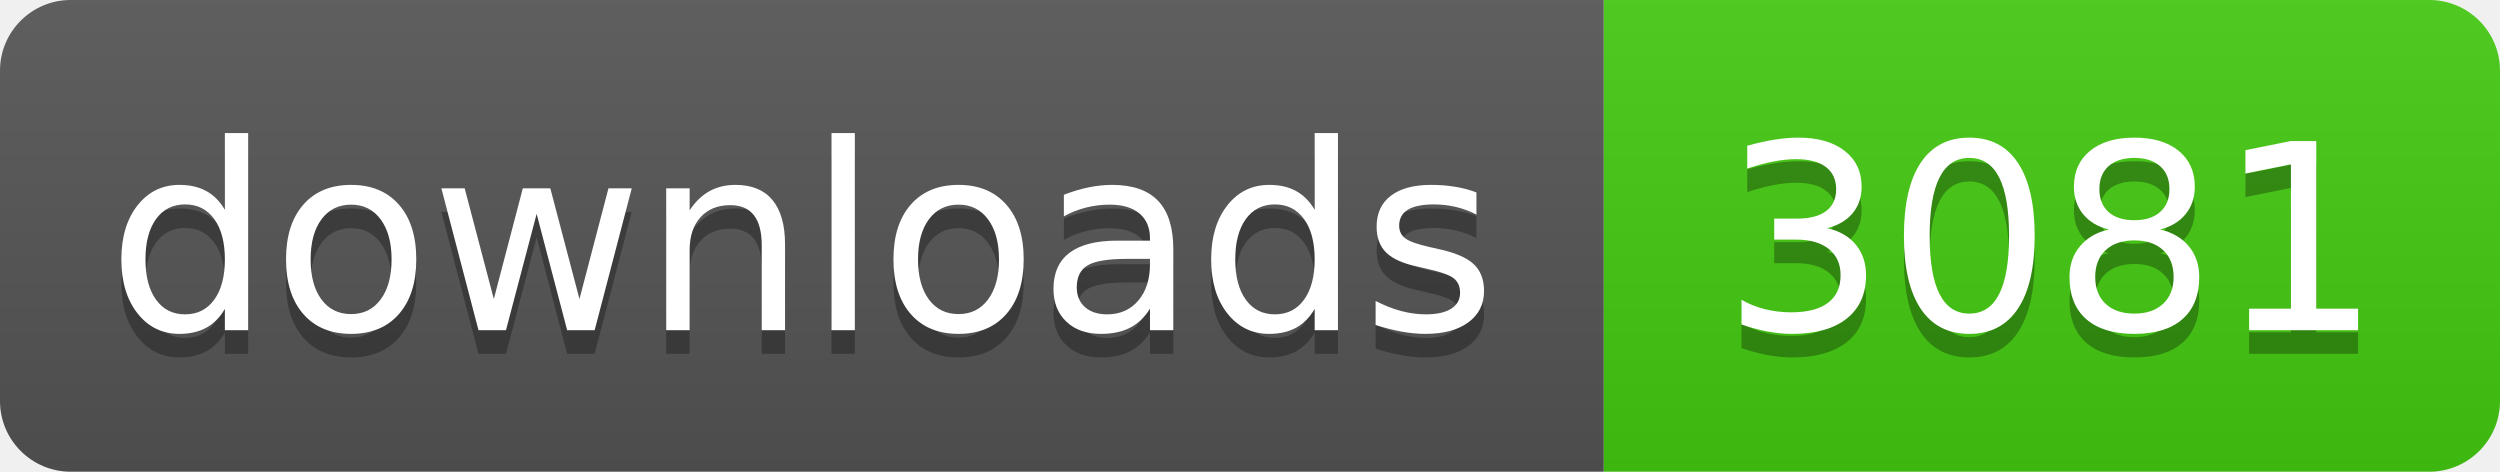
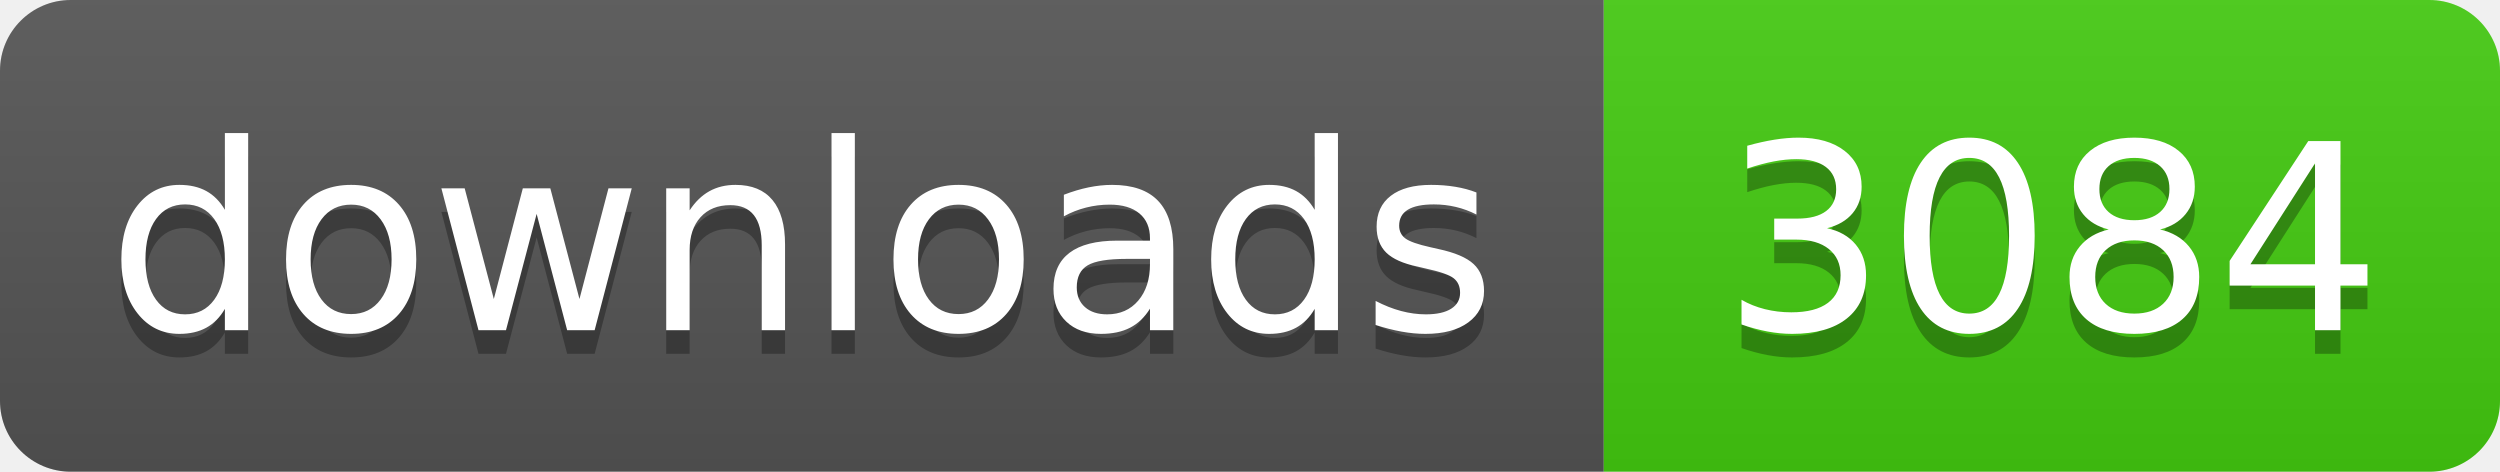
- <svg xmlns="http://www.w3.org/2000/svg" width="106" height="20" role="img" aria-label="downloads: 3081">
+ <svg xmlns="http://www.w3.org/2000/svg" width="106" height="20" role="img" aria-label="downloads: 3084">
  <linearGradient id="s" x2="0" y2="100%">
    <stop offset="0" stop-color="#bbb" stop-opacity=".1" />
    <stop offset="1" stop-opacity=".1" />
  </linearGradient>
  <clipPath id="r">
    <rect width="106" height="20" rx="3" fill="#fff" />
  </clipPath>
  <g clip-path="url(#r)">
    <rect width="68" height="20" fill="#555" />
    <rect x="68" width="38" height="20" fill="#4c1" />
    <rect width="106" height="20" fill="url(#s)" />
  </g>
  <g fill="#fff" text-anchor="middle" font-family="Verdana,Geneva,DejaVu Sans,sans-serif" text-rendering="geometricPrecision" font-size="110">
    <text aria-hidden="true" x="340" y="150" fill="#010101" fill-opacity=".3" transform="scale(.1)" textLength="560">downloads</text>
    <text x="340" y="140" transform="scale(.1)" fill="#fff" textLength="560">downloads</text>
-     <text aria-hidden="true" x="870" y="150" fill="#010101" fill-opacity=".3" transform="scale(.1)" textLength="260">3081</text>
-     <text x="870" y="140" transform="scale(.1)" fill="#fff" textLength="260">3081</text>
+     <text aria-hidden="true" x="870" y="150" fill="#010101" fill-opacity=".3" transform="scale(.1)" textLength="260">3084</text>
+     <text x="870" y="140" transform="scale(.1)" fill="#fff" textLength="260">3084</text>
  </g>
</svg>
